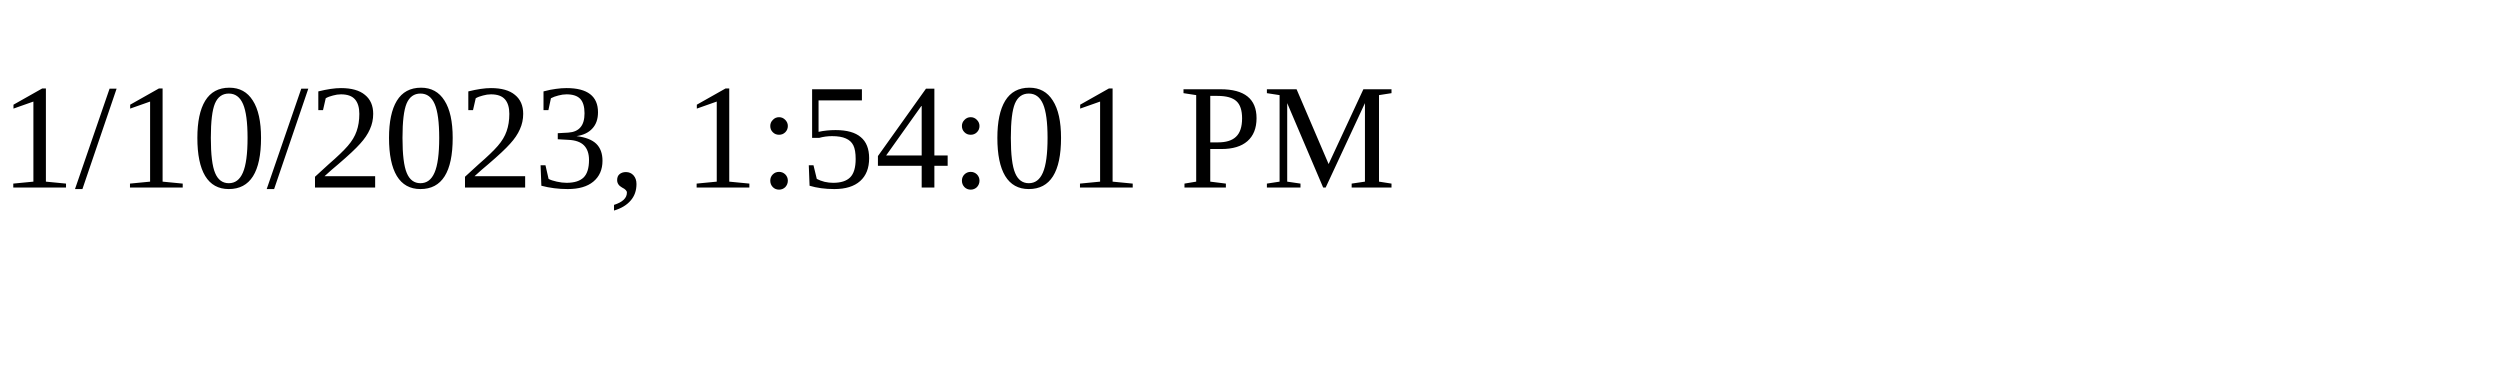
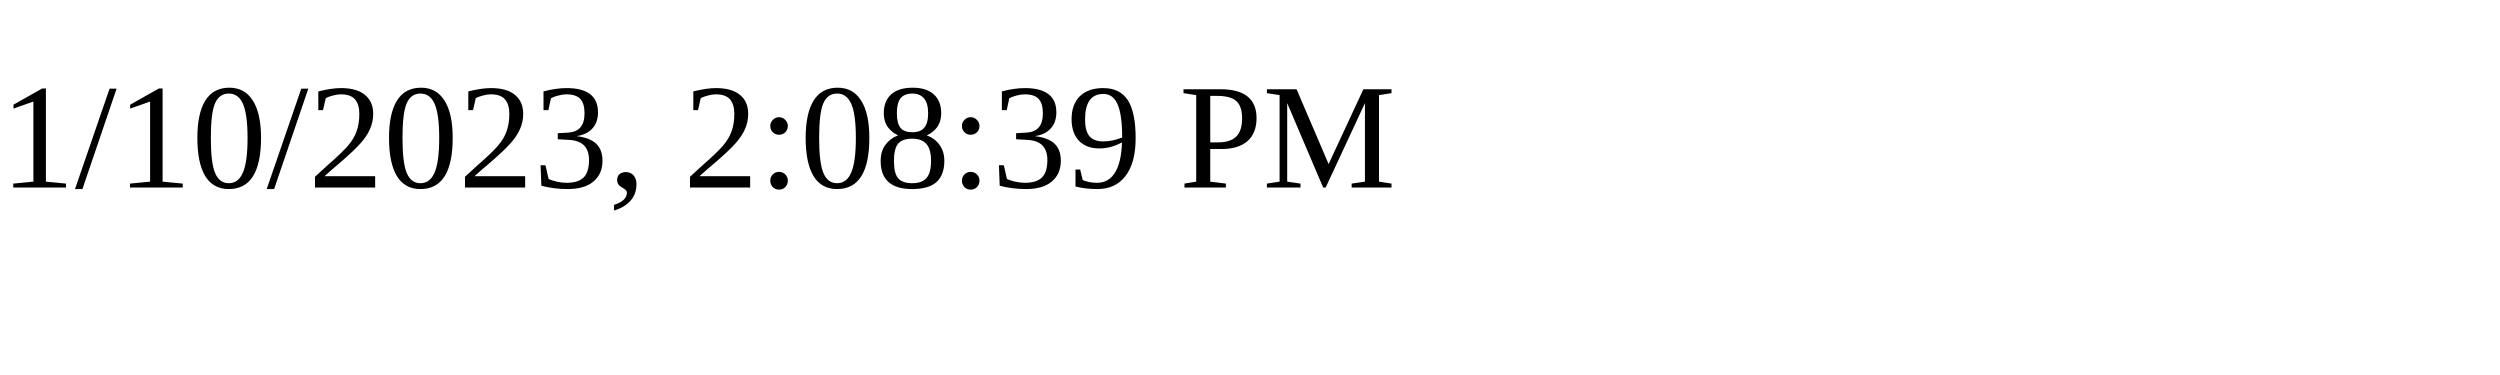
<svg xmlns="http://www.w3.org/2000/svg" height="30" width="200">
-   <text x="0" y="15">1/10/2023, 1:54:01 PM</text>
+   <text x="0" y="15">1/10/2023, 2:08:39 PM</text>
</svg>
